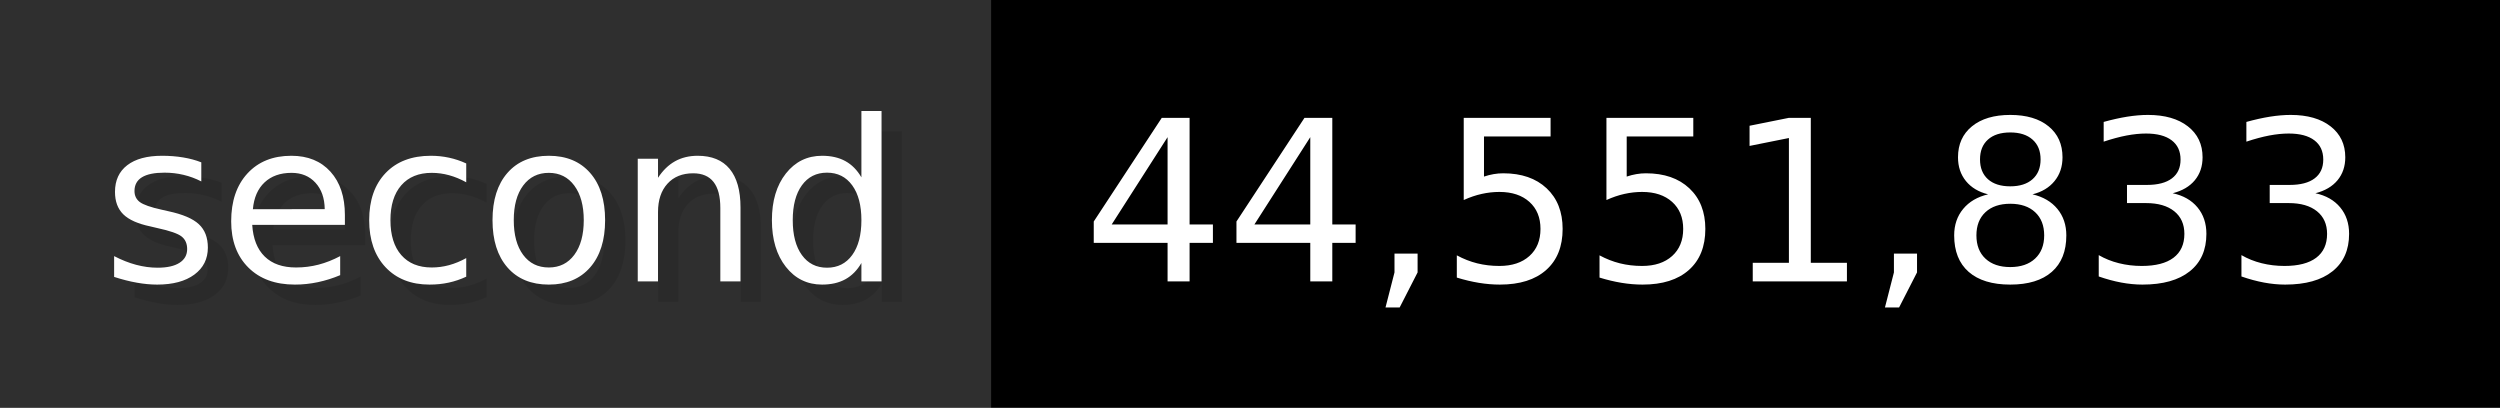
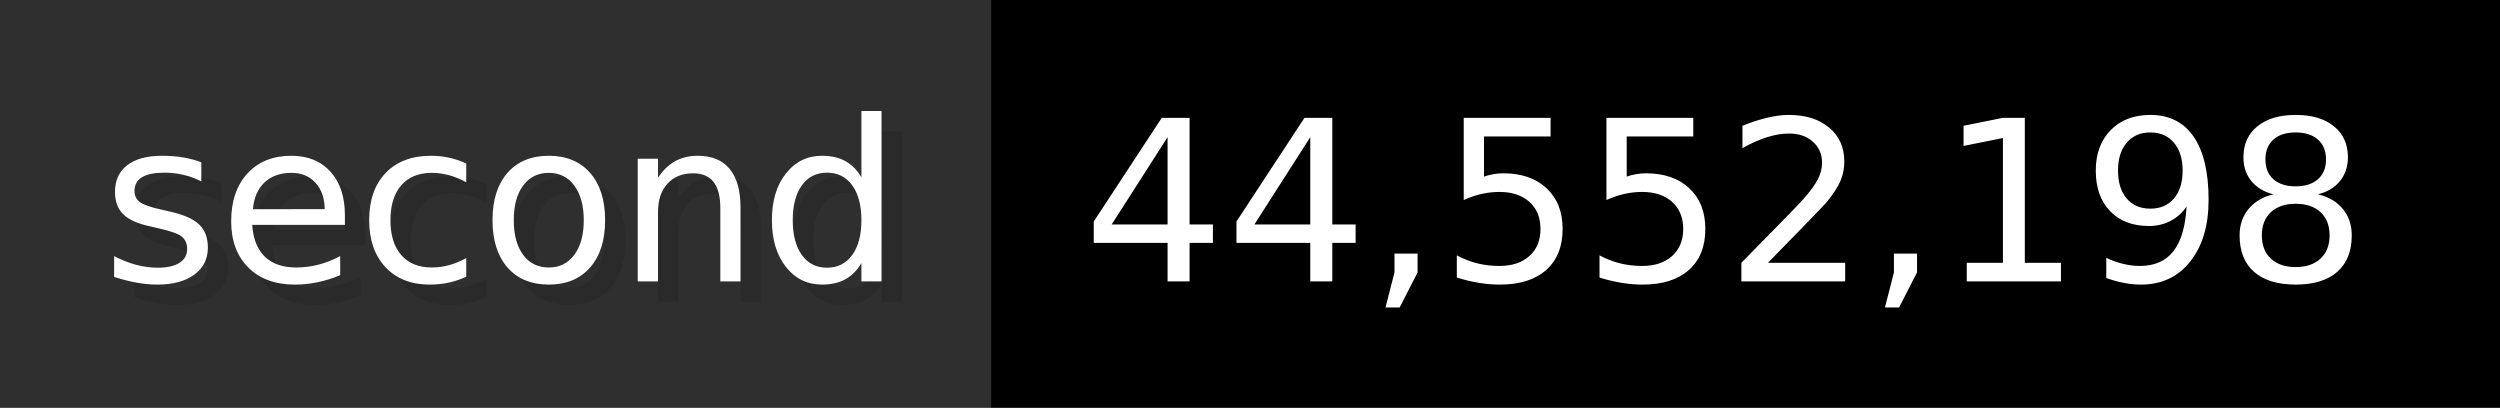
- <svg xmlns="http://www.w3.org/2000/svg" width="122.6" height="20" viewBox="0 0 1226 200" role="img" aria-label="second: 44,551,833">
+ <svg xmlns="http://www.w3.org/2000/svg" width="122.6" height="20" viewBox="0 0 1226 200" role="img" aria-label="second: 44,552,198">
  <g>
    <rect fill="#2F2F2F" width="486" height="200" />
    <rect fill="#" x="486" width="740" height="200" />
  </g>
  <g aria-hidden="true" fill="#fff" text-anchor="start" font-family="Verdana,DejaVu Sans,sans-serif" font-size="110">
    <text x="60" y="148" textLength="386" fill="#000" opacity="0.1">second</text>
    <text x="50" y="138" textLength="386">second</text>
-     <text x="541" y="148" textLength="640" fill="#000" opacity="0.1">44,551,833</text>
-     <text x="531" y="138" textLength="640">44,551,833</text>
+     <text x="541" y="148" textLength="640" fill="#000" opacity="0.1">44,552,198</text>
+     <text x="531" y="138" textLength="640">44,552,198</text>
  </g>
</svg>
